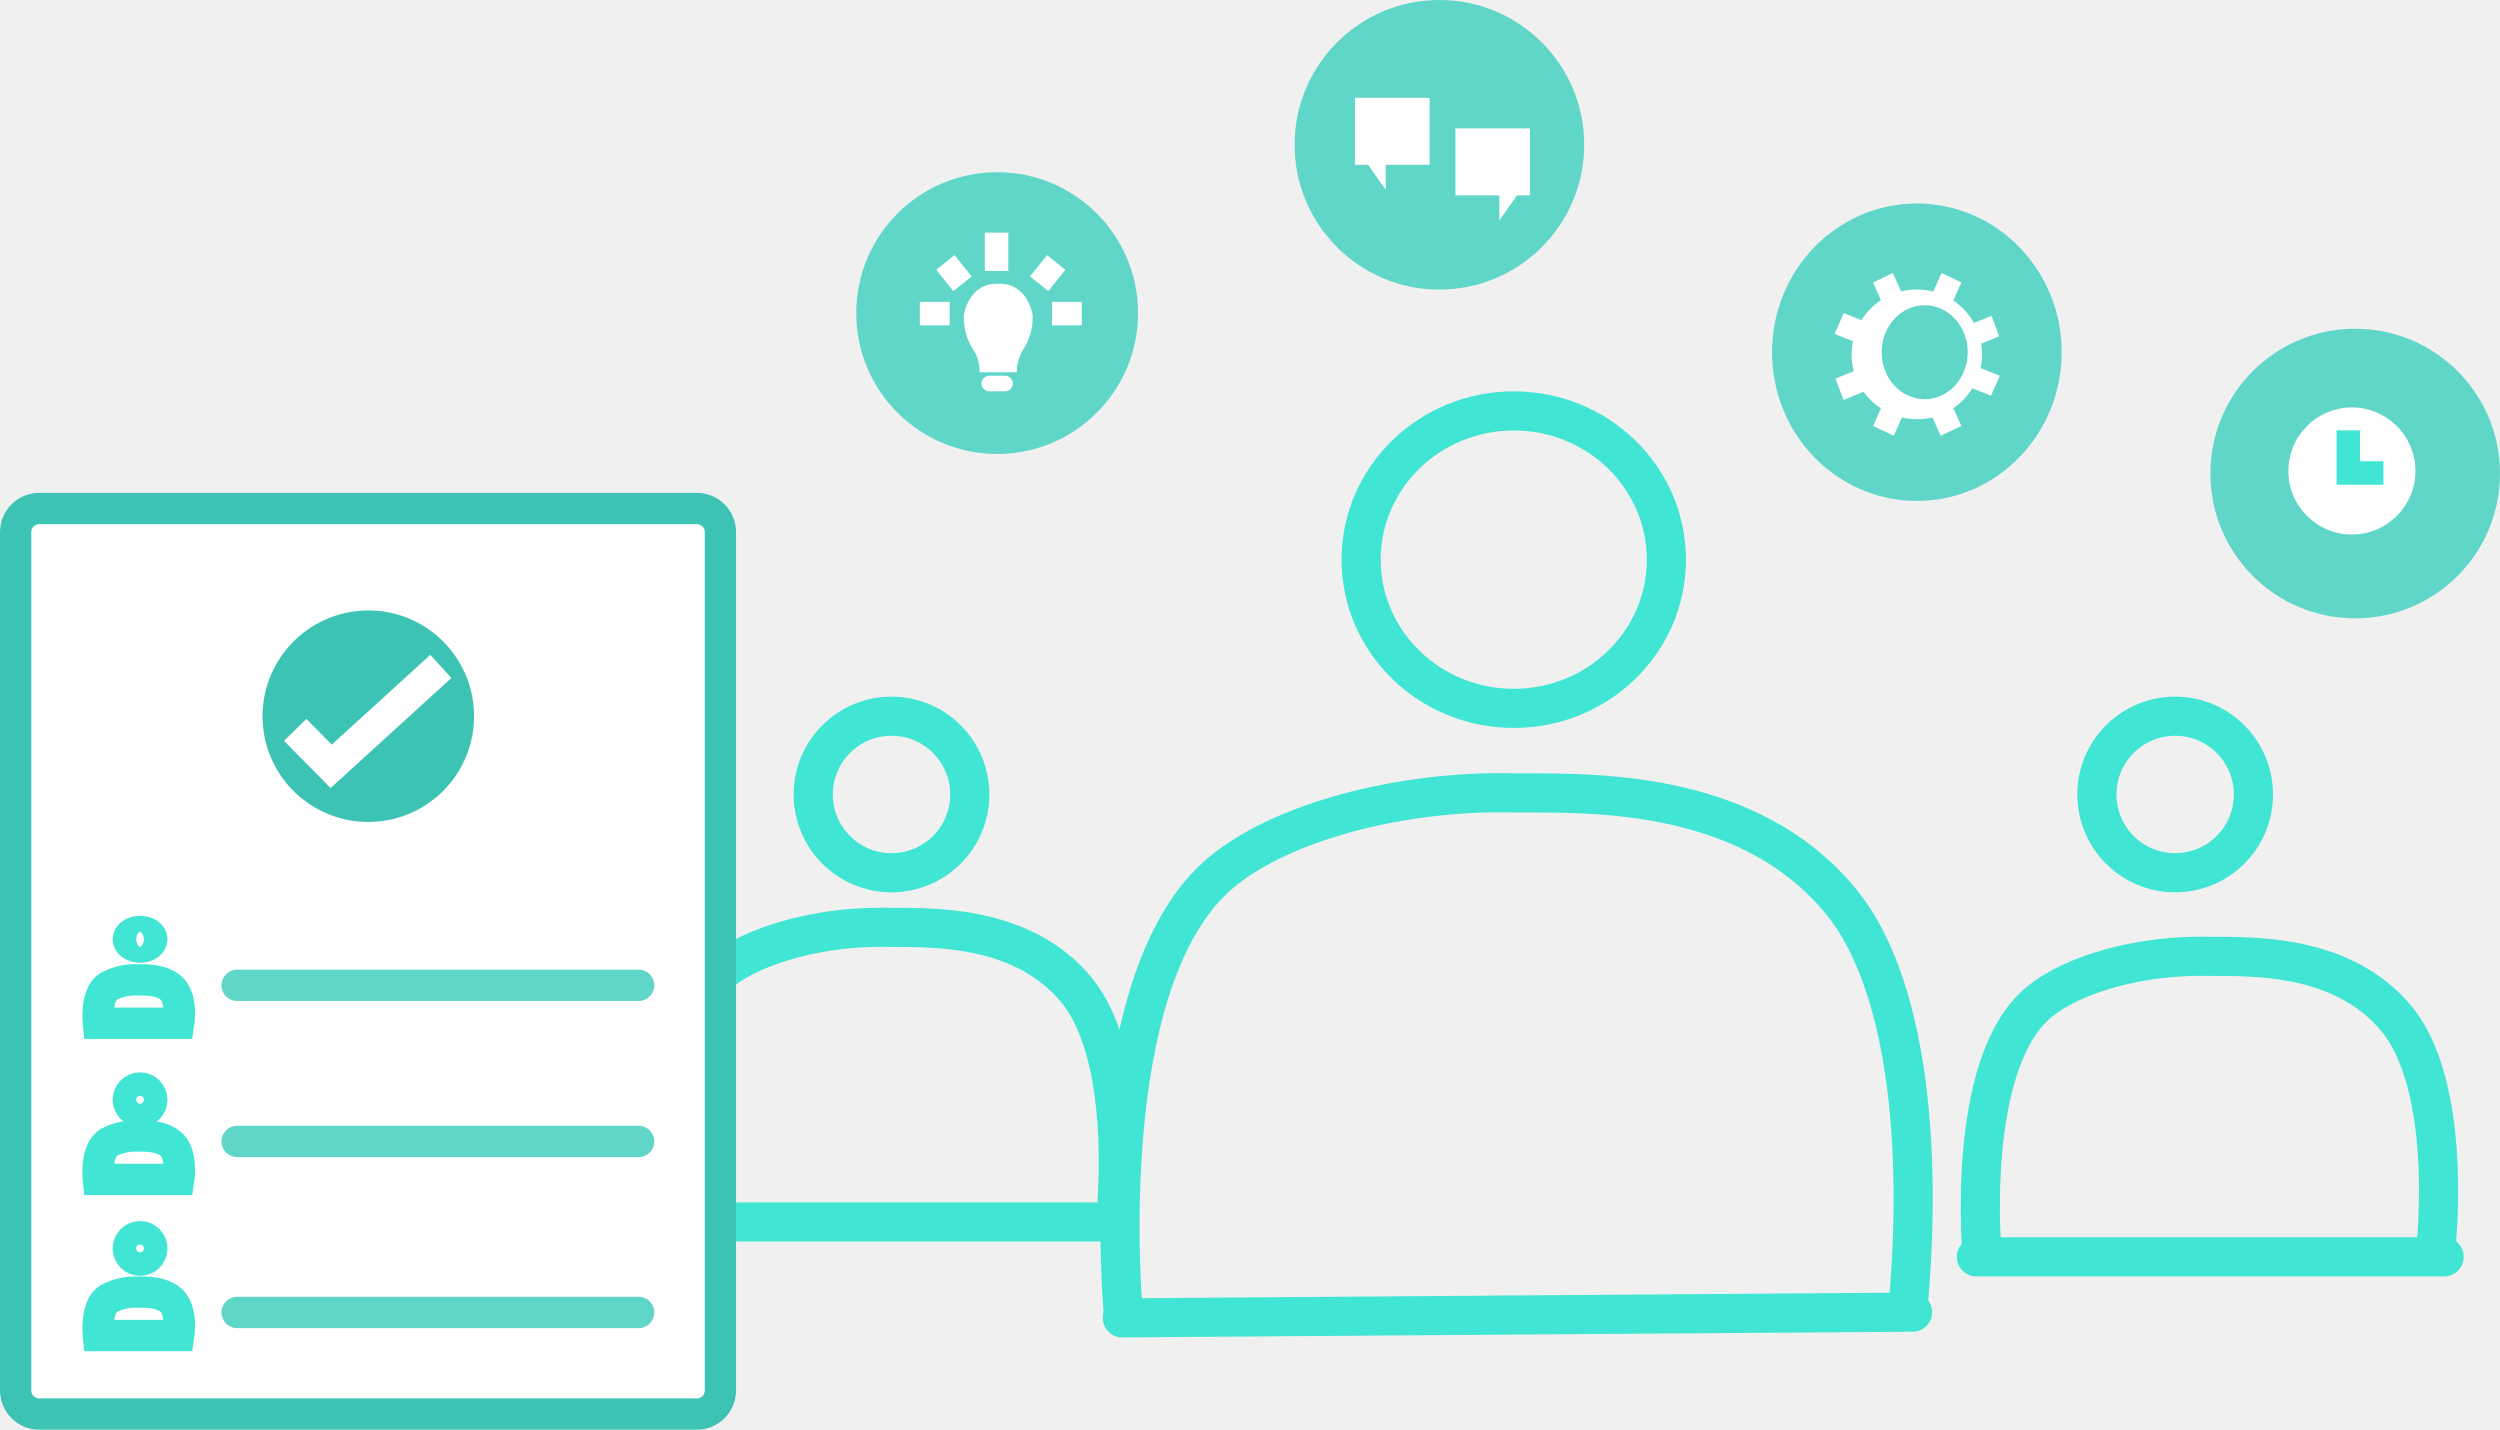
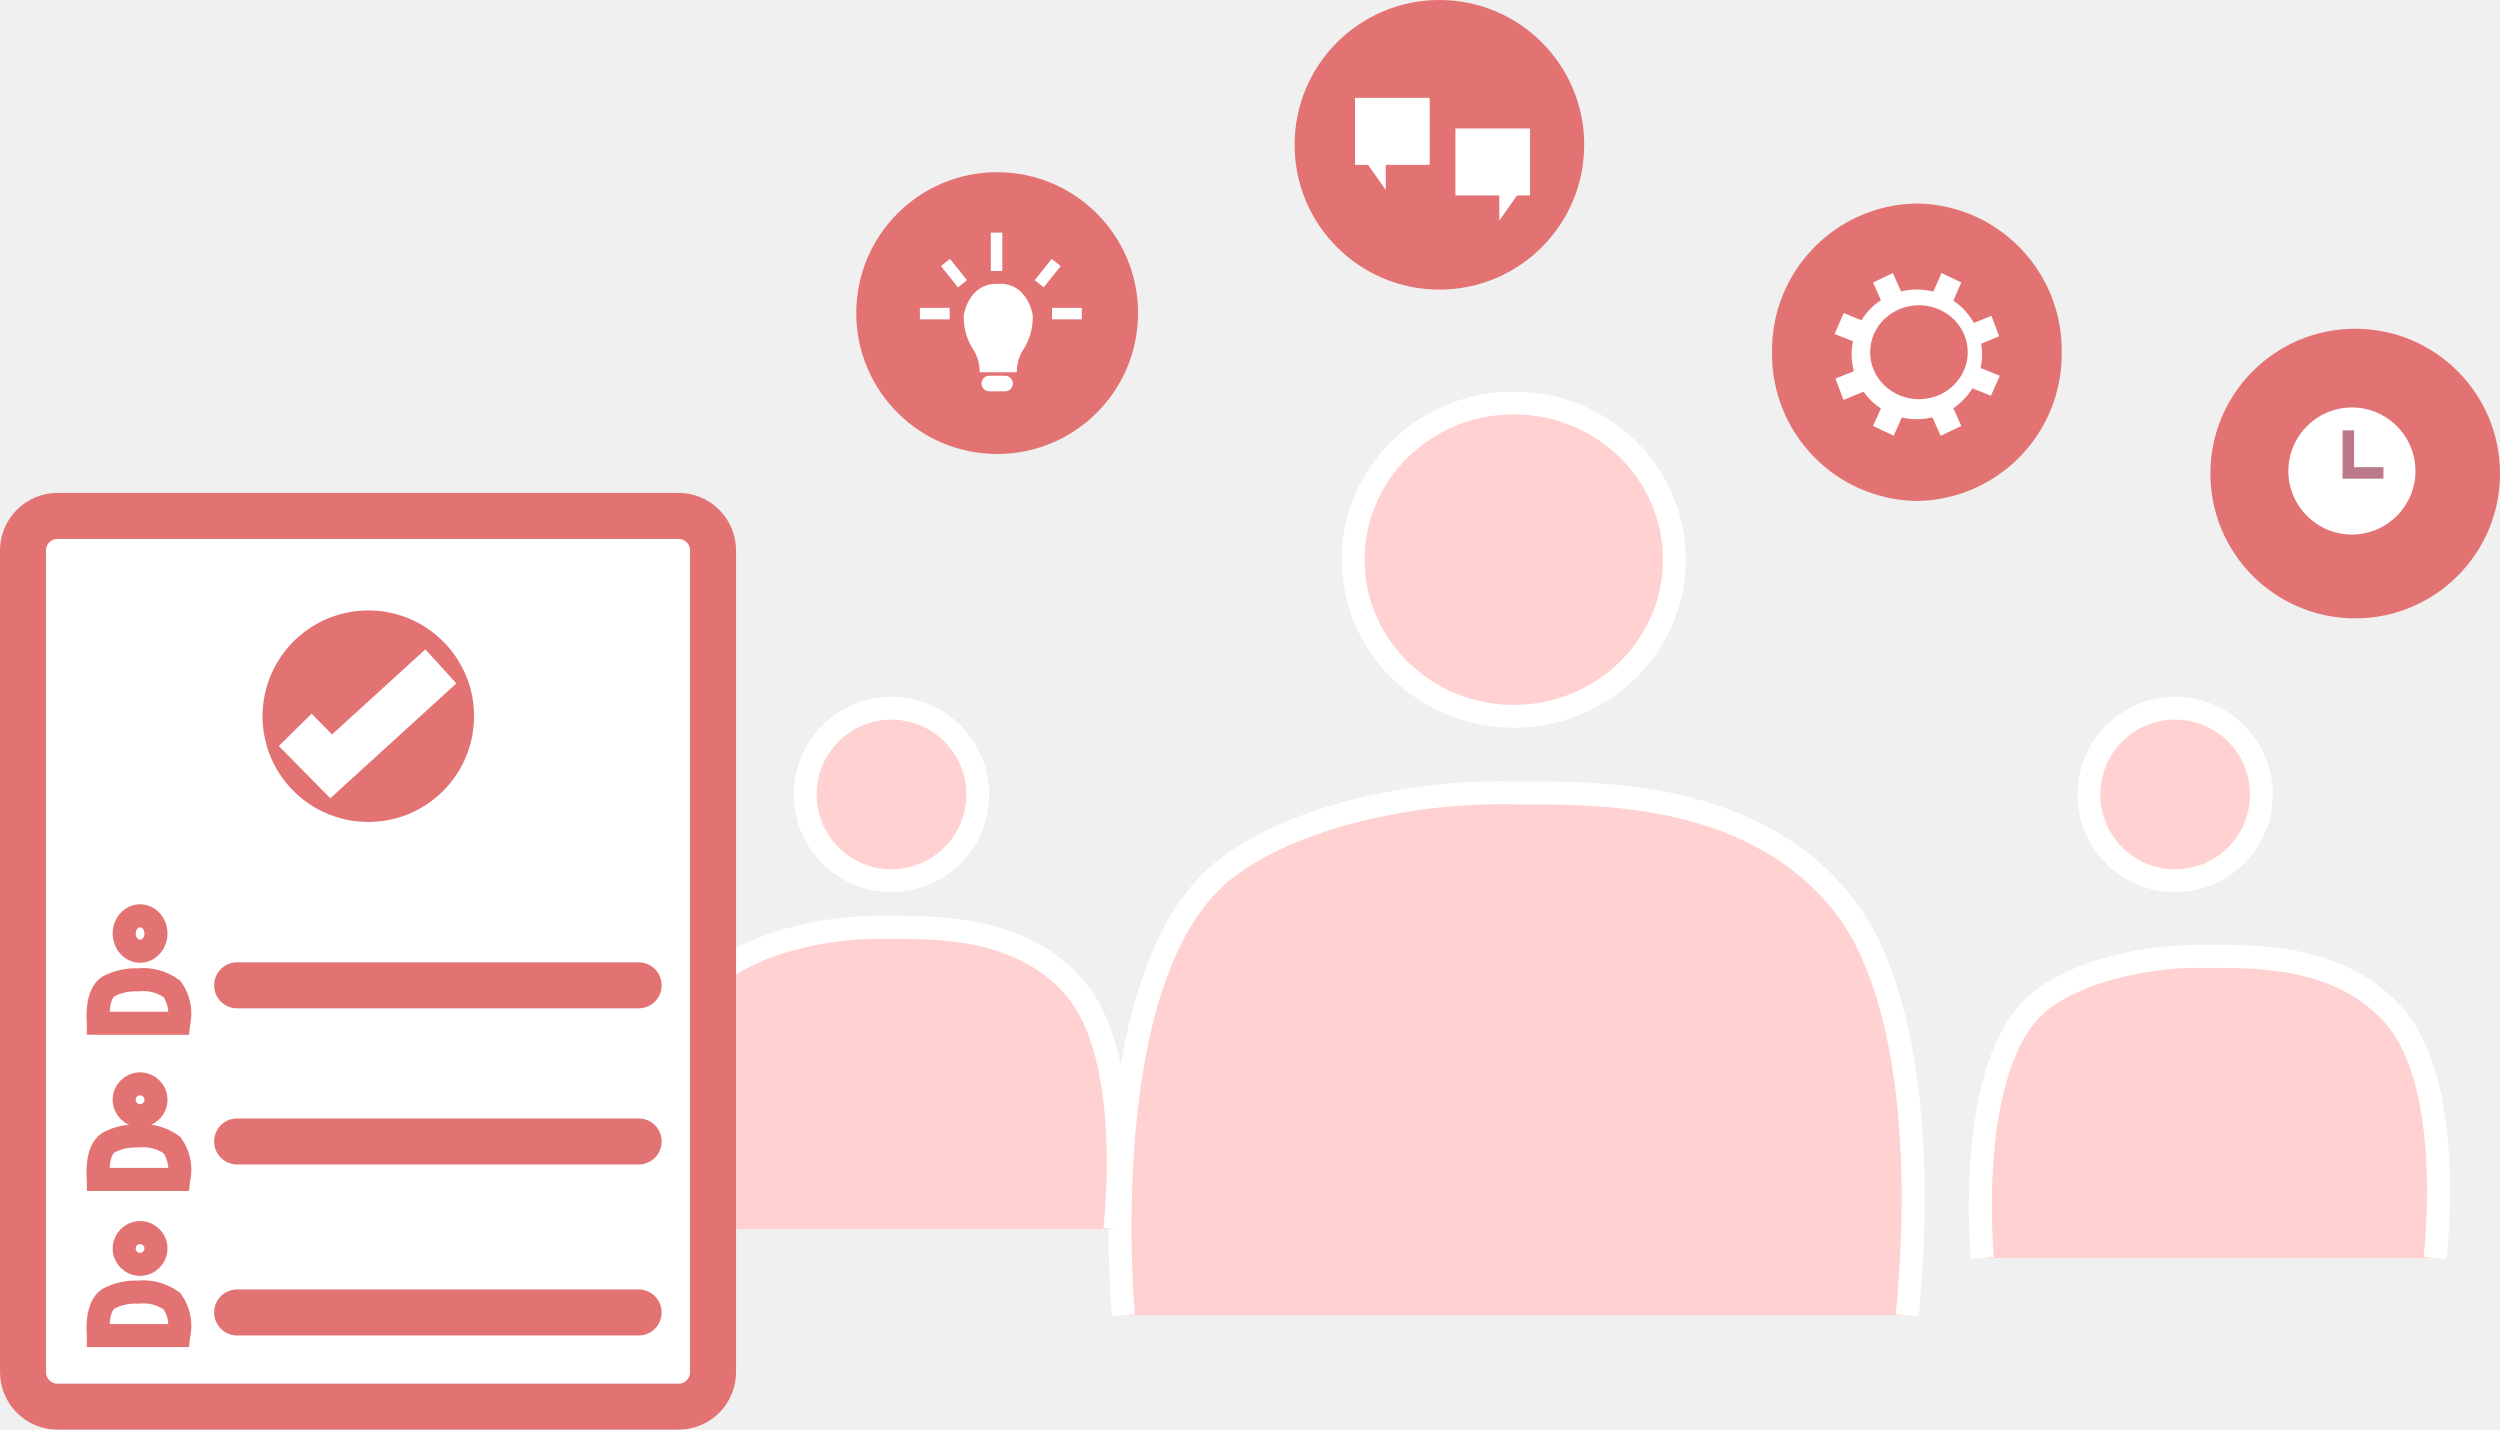
- <svg xmlns="http://www.w3.org/2000/svg" width="319.395" height="182.655" viewBox="0 0 319.395 182.655">
-   <g id="Group_5435" data-name="Group 5435" transform="translate(-136.605 -2252)">
-     <g id="Group_5398" data-name="Group 5398" transform="translate(-760 -206)">
-       <g id="Ellipse_1061" data-name="Ellipse 1061" transform="translate(1068 2508)" fill="none" stroke="#41e5d3" stroke-width="5">
-         <ellipse cx="22" cy="21.5" rx="22" ry="21.5" stroke="none" />
-         <ellipse cx="22" cy="21.5" rx="19.5" ry="19" fill="none" />
+ <svg xmlns="http://www.w3.org/2000/svg" width="217.24" height="124.235" viewBox="0 0 217.24 124.235">
+   <g id="Group_5517" data-name="Group 5517" transform="translate(-106 -3504)">
+     <g id="Group_5398" data-name="Group 5398" transform="translate(163.359 3504)">
+       <g id="Ellipse_1061" data-name="Ellipse 1061" transform="translate(59.218 34.008)" fill="#ffd1d1" stroke="#fff" stroke-width="2">
+         <ellipse cx="14.964" cy="14.623" rx="14.964" ry="14.623" stroke="none" />
+         <ellipse cx="14.964" cy="14.623" rx="13.964" ry="13.623" fill="none" />
      </g>
-       <g id="Ellipse_1066" data-name="Ellipse 1066" transform="translate(1162 2547)" fill="none" stroke="#41e5d3" stroke-width="5">
-         <circle cx="12.5" cy="12.5" r="12.5" stroke="none" />
-         <circle cx="12.5" cy="12.5" r="10" fill="none" />
+       <g id="Ellipse_1066" data-name="Ellipse 1066" transform="translate(123.153 60.535)" fill="#ffd1d1" stroke="#fff" stroke-width="2">
+         <circle cx="8.502" cy="8.502" r="8.502" stroke="none" />
+         <circle cx="8.502" cy="8.502" r="7.502" fill="none" />
      </g>
-       <g id="Ellipse_1067" data-name="Ellipse 1067" transform="translate(998 2547)" fill="none" stroke="#41e5d3" stroke-width="5">
-         <circle cx="12.5" cy="12.5" r="12.5" stroke="none" />
-         <circle cx="12.5" cy="12.5" r="10" fill="none" />
+       <g id="Ellipse_1067" data-name="Ellipse 1067" transform="translate(11.606 60.535)" fill="#ffd1d1" stroke="#fff" stroke-width="2">
+         <circle cx="8.502" cy="8.502" r="8.502" stroke="none" />
+         <circle cx="8.502" cy="8.502" r="7.502" fill="none" />
      </g>
-       <path id="Path_12646" data-name="Path 12646" d="M-3250.588,14386.23s-4.069-42.816,12.511-56.592c7.926-6.588,23.142-10.373,36.679-10.152,8.619.139,30.183-1.271,42.58,14.006,8.114,10,10.543,30.443,8.368,52.738" transform="translate(4290.721 -11760.196)" fill="none" stroke="#41e5d3" stroke-width="5" />
-       <path id="Path_12688" data-name="Path 12688" d="M-3250.774,14358.039s-2.352-24.732,7.227-32.693c4.579-3.8,13.37-5.99,21.19-5.865,4.979.082,17.436-.729,24.6,8.1,4.688,5.775,6.091,17.582,4.835,30.461" transform="translate(4400.637 -11739.305)" fill="none" stroke="#41e5d3" stroke-width="5" />
-       <path id="Path_12689" data-name="Path 12689" d="M-3250.774,14358.039s-2.352-24.732,7.227-32.693c4.579-3.8,13.37-5.99,21.19-5.865,4.979.082,17.436-.729,24.6,8.1,4.688,5.775,6.091,17.582,4.835,30.461" transform="translate(4231.965 -11743.009)" fill="none" stroke="#41e5d3" stroke-width="5" />
-       <line id="Line_1037" data-name="Line 1037" x2="58.642" transform="translate(980.984 2614.119)" fill="none" stroke="#41e5d3" stroke-linecap="round" stroke-width="5" />
-       <line id="Line_1038" data-name="Line 1038" y1="0.73" x2="100.951" transform="translate(1039.994 2625.636)" fill="none" stroke="#41e5d3" stroke-linecap="round" stroke-width="5" />
-       <line id="Line_1039" data-name="Line 1039" x2="59.756" transform="translate(1149.106 2618.572)" fill="none" stroke="#41e5d3" stroke-linecap="round" stroke-width="5" />
-       <g id="Group_5393" data-name="Group 5393" transform="translate(1005.943 2479.793)">
-         <circle id="Ellipse_1080" data-name="Ellipse 1080" cx="18" cy="18" r="18" transform="translate(0.057 0.207)" fill="#60d6c9" />
-         <g id="Group_5332" data-name="Group 5332" transform="translate(8.179 7.926)">
-           <g id="Group_5293" data-name="Group 5293" transform="translate(5.61 6.535)">
-             <path id="Union_24" data-name="Union 24" d="M4.1,11.306H2.035A5.355,5.355,0,0,0,1.027,8.123,7.675,7.675,0,0,1,.007,4.017S.577-.133,4.406,0C8.235-.133,8.8,4.017,8.8,4.017a7.675,7.675,0,0,1-1.02,4.107,5.355,5.355,0,0,0-1.008,3.183Z" transform="translate(0 0)" fill="#fff" />
-             <rect id="Rectangle_3969" data-name="Rectangle 3969" width="4" height="2" rx="1" transform="translate(2.267 11.746)" fill="#fff" />
+       <path id="Path_12646" data-name="Path 12646" d="M-3250.729,14364.88s-2.767-29.122,8.51-38.492c5.391-4.48,15.74-7.056,24.948-6.905,5.862.095,20.53-.864,28.961,9.527,5.519,6.8,7.171,20.707,5.692,35.87" transform="translate(3290.993 -14250.589)" fill="#ffd1d1" stroke="#fff" stroke-width="2" />
+       <path id="Path_12688" data-name="Path 12688" d="M-3250.856,14345.705s-1.6-16.821,4.915-22.236c3.115-2.587,9.094-4.075,14.413-3.989,3.387.056,11.86-.5,16.731,5.508,3.188,3.928,4.143,11.958,3.289,20.718" transform="translate(3365.754 -14236.379)" fill="#ffd1d1" stroke="#fff" stroke-width="2" />
+       <path id="Path_12689" data-name="Path 12689" d="M-3250.856,14345.705s-1.6-16.821,4.915-22.236c3.115-2.587,9.094-4.075,14.413-3.989,3.387.056,11.86-.5,16.731,5.508,3.188,3.928,4.143,11.958,3.289,20.718" transform="translate(3251.029 -14238.898)" fill="#ffd1d1" stroke="#fff" stroke-width="2" />
+       <g id="Group_5393" data-name="Group 5393" transform="translate(17.048 14.964)">
+         <circle id="Ellipse_1080" data-name="Ellipse 1080" cx="12.243" cy="12.243" r="12.243" transform="translate(0 0)" fill="#e37272" />
+         <g id="Group_5332" data-name="Group 5332" transform="translate(5.525 5.25)">
+           <g id="Group_5293" data-name="Group 5293" transform="translate(3.816 4.445)">
+             <path id="Union_24" data-name="Union 24" d="M2.79,7.69H1.384A3.642,3.642,0,0,0,.7,5.525,5.22,5.22,0,0,1,0,2.732S.392-.09,3,0c2.6-.093,2.992,2.73,2.992,2.73a5.22,5.22,0,0,1-.694,2.793A3.642,3.642,0,0,0,4.609,7.69Z" transform="translate(0 0)" fill="#fff" />
+             <rect id="Rectangle_3969" data-name="Rectangle 3969" width="2.721" height="1.36" rx="0.68" transform="translate(1.542 7.989)" fill="#fff" />
          </g>
-           <line id="Line_894" data-name="Line 894" x2="3.812" transform="translate(0 10.346)" fill="none" stroke="#fff" stroke-width="3" />
-           <line id="Line_898" data-name="Line 898" x1="3.812" transform="translate(16.88 10.346)" fill="none" stroke="#fff" stroke-width="3" />
-           <line id="Line_895" data-name="Line 895" x2="2.178" y2="2.723" transform="translate(3.267 3.812)" fill="none" stroke="#fff" stroke-width="3" />
-           <line id="Line_897" data-name="Line 897" x1="2.178" y2="2.723" transform="translate(15.246 3.812)" fill="none" stroke="#fff" stroke-width="3" />
-           <line id="Line_896" data-name="Line 896" y2="4.901" transform="translate(9.801)" fill="none" stroke="#fff" stroke-width="3" />
+           <line id="Line_894" data-name="Line 894" x2="2.592" transform="translate(0 7.037)" fill="none" stroke="#fff" stroke-width="1" />
+           <line id="Line_898" data-name="Line 898" x1="2.592" transform="translate(11.481 7.037)" fill="none" stroke="#fff" stroke-width="1" />
+           <line id="Line_895" data-name="Line 895" x2="1.481" y2="1.852" transform="translate(2.222 2.593)" fill="none" stroke="#fff" stroke-width="1" />
+           <line id="Line_897" data-name="Line 897" x1="1.481" y2="1.852" transform="translate(10.37 2.593)" fill="none" stroke="#fff" stroke-width="1" />
+           <line id="Line_896" data-name="Line 896" y2="3.333" transform="translate(6.666)" fill="none" stroke="#fff" stroke-width="1" />
        </g>
      </g>
-       <g id="Group_5374" data-name="Group 5374" transform="translate(1178.738 2500.031)">
-         <circle id="Ellipse_1077" data-name="Ellipse 1077" cx="18.5" cy="18.5" r="18.5" transform="translate(0.262 -0.032)" fill="#60d6c9" />
-         <g id="Group_5333" data-name="Group 5333" transform="translate(10.089 9.88)">
-           <circle id="Ellipse_1064" data-name="Ellipse 1064" cx="8.115" cy="8.115" r="8.115" transform="matrix(1, -0.017, 0.017, 1, 0, 0.283)" fill="#fff" />
-           <path id="Path_12651" data-name="Path 12651" d="M-2952.563,14130.061v5.443h4.484" transform="translate(2960.36 -14126.993)" fill="#fff" stroke="#41e5d3" stroke-width="3" />
+       <g id="Group_5374" data-name="Group 5374" transform="translate(134.715 28.567)">
+         <circle id="Ellipse_1077" data-name="Ellipse 1077" cx="12.583" cy="12.583" r="12.583" transform="translate(0 0)" fill="#e37272" />
+         <g id="Group_5333" data-name="Group 5333" transform="translate(6.684 6.742)">
+           <circle id="Ellipse_1064" data-name="Ellipse 1064" cx="5.52" cy="5.52" r="5.52" transform="matrix(1, -0.017, 0.017, 1, 0, 0.193)" fill="#fff" />
+           <path id="Path_12651" data-name="Path 12651" d="M-2952.563,14130.063v3.7h3.05" transform="translate(2957.866 -14127.977)" fill="#fff" stroke="#ba7889" stroke-width="1" />
        </g>
      </g>
-       <g id="Group_5375" data-name="Group 5375" transform="translate(1061.985 2458)">
-         <circle id="Ellipse_1076" data-name="Ellipse 1076" cx="18.5" cy="18.5" r="18.5" transform="translate(0.015 -0.001)" fill="#60d6c9" />
-         <g id="Group_5314" data-name="Group 5314" transform="translate(7.736 12.493)">
-           <path id="Path_12633" data-name="Path 12633" d="M-6508.9,14304.359l-2.257-3.211h-1.668v-8.561h9.535v8.561h-5.61Z" transform="translate(6512.824 -14292.588)" fill="#fff" />
-           <path id="Path_12632" data-name="Path 12632" d="M-6507.216,14304.359l2.258-3.211h1.669v-8.561h-9.535v8.561h5.608Z" transform="translate(6525.648 -14288.68)" fill="#fff" />
+       <g id="Group_5375" data-name="Group 5375" transform="translate(55.137 0)">
+         <circle id="Ellipse_1076" data-name="Ellipse 1076" cx="12.583" cy="12.583" r="12.583" transform="translate(0 0)" fill="#e37272" />
+         <g id="Group_5314" data-name="Group 5314" transform="translate(5.252 8.498)">
+           <path id="Path_12633" data-name="Path 12633" d="M-6510.154,14300.6l-1.535-2.184h-1.135v-5.824h6.486v5.824h-3.816Z" transform="translate(6512.824 -14292.588)" fill="#fff" />
+           <path id="Path_12632" data-name="Path 12632" d="M-6509.01,14300.6l1.536-2.184h1.135v-5.824h-6.486v5.824h3.814Z" transform="translate(6521.546 -14289.93)" fill="#fff" />
        </g>
      </g>
-       <g id="Group_5373" data-name="Group 5373" transform="translate(1122.696 2484.463)">
-         <ellipse id="Ellipse_1078" data-name="Ellipse 1078" cx="18.5" cy="19" rx="18.5" ry="19" transform="translate(0.304 -0.463)" fill="#60d6c9" />
-         <g id="Group_5335" data-name="Group 5335" transform="translate(8.296 8.416)">
+       <g id="Group_5373" data-name="Group 5373" transform="translate(96.626 17.684)">
+         <path id="Path_12789" data-name="Path 12789" d="M12.583,0A12.756,12.756,0,0,1,25.166,12.923,12.756,12.756,0,0,1,12.583,25.846,12.756,12.756,0,0,1,0,12.923,12.756,12.756,0,0,1,12.583,0Z" transform="translate(0 0)" fill="#e37272" />
+         <g id="Group_5335" data-name="Group 5335" transform="translate(5.436 6.04)">
          <g id="Group_5327" data-name="Group 5327">
-             <path id="Union_27" data-name="Union 27" d="M12.5,18.44a8.446,8.446,0,0,1-3.913.02L7.563,20.79,4.915,19.544l1-2.233a8.355,8.355,0,0,1-2.221-2.142L1.14,16.213.106,13.487l2.349-.944a8.312,8.312,0,0,1-.112-3.829L0,7.789,1.16,5.113l2.262.909A8.352,8.352,0,0,1,5.912,3.475l-1-2.264L7.438,0,8.489,2.348a8.443,8.443,0,0,1,4.112.02L13.662,0l2.523,1.212-1.017,2.31A8.345,8.345,0,0,1,17.8,6.377l2.252-.905.969,2.615-2.292.937a8.327,8.327,0,0,1-.073,3.117l2.451.985-1.129,2.55L17.6,14.738a8.35,8.35,0,0,1-2.437,2.526l1.02,2.279L13.537,20.79Z" fill="#fff" />
+             <path id="Union_27" data-name="Union 27" d="M8.5,12.542a5.744,5.744,0,0,1-2.662.013l-.7,1.585-1.8-.848.68-1.519a5.683,5.683,0,0,1-1.51-1.457l-1.737.71-.7-1.854,1.6-.642a5.654,5.654,0,0,1-.076-2.6L0,5.3l.789-1.82L2.328,4.1A5.681,5.681,0,0,1,4.021,2.364L3.343.824,5.059,0l.715,1.6a5.742,5.742,0,0,1,2.8.014L9.292,0l1.716.824L10.316,2.4A5.676,5.676,0,0,1,12.1,4.337l1.532-.616L14.295,5.5l-1.559.637a5.664,5.664,0,0,1-.049,2.12l1.667.67-.768,1.735-1.614-.637a5.68,5.68,0,0,1-1.657,1.718l.694,1.55-1.8.848Z" fill="#fff" />
          </g>
        </g>
-         <ellipse id="Ellipse_1079" data-name="Ellipse 1079" cx="5.5" cy="6" rx="5.5" ry="6" transform="translate(14.304 12.537)" fill="#60d6c9" />
+         <ellipse id="Ellipse_1079" data-name="Ellipse 1079" cx="4.241" cy="4.081" rx="4.241" ry="4.081" transform="translate(8.522 8.842)" fill="#e37272" />
      </g>
    </g>
-     <g id="Group_5397" data-name="Group 5397" transform="translate(-725 -163.297)">
-       <g id="Rectangle_3783" data-name="Rectangle 3783" transform="translate(861.605 2478.268)" fill="#fff" stroke="#3cc3b4" stroke-width="4">
-         <rect width="94.038" height="119.684" rx="5" stroke="none" />
-         <rect x="2" y="2" width="90.038" height="115.684" rx="3" fill="none" />
+     <g id="Group_5397" data-name="Group 5397" transform="translate(106 3546.83)">
+       <g id="Rectangle_3783" data-name="Rectangle 3783" transform="translate(0 0)" fill="#fff" stroke="#e37272" stroke-width="4">
+         <rect width="63.961" height="81.404" rx="5" stroke="none" />
+         <rect x="2" y="2" width="59.961" height="77.404" rx="3" fill="none" />
      </g>
-       <g id="Group_5396" data-name="Group 5396" transform="translate(894.894 2493.066)">
-         <path id="Path_12702" data-name="Path 12702" d="M13.592-.01A13.511,13.511,0,1,1-.01,13.511,13.528,13.528,0,0,1,13.592-.01Z" transform="matrix(1, 0.017, -0.017, 1, 0.492, 0)" fill="#3cc3b4" />
-         <path id="Path_8404" data-name="Path 8404" d="M0,8.422,4.674,13,18.466,0" transform="matrix(1, 0.017, -0.017, 1, 4.566, 7.057)" fill="none" stroke="#fff" stroke-width="4" />
+       <g id="Group_5396" data-name="Group 5396" transform="translate(22.649 10.058)">
+         <path id="Path_12702" data-name="Path 12702" d="M9.252,0A9.19,9.19,0,1,1,0,9.2,9.2,9.2,0,0,1,9.252,0Z" transform="matrix(1, 0.017, -0.017, 1, 0.321, 0)" fill="#e37272" />
+         <path id="Path_8404" data-name="Path 8404" d="M0,5.728,3.179,8.845,12.56,0" transform="matrix(1, 0.017, -0.017, 1, 3.099, 4.806)" fill="none" stroke="#fff" stroke-width="4" />
      </g>
-       <g id="Ellipse_1093" data-name="Ellipse 1093" transform="translate(876 2532.297)" fill="none" stroke="#41e5d3" stroke-width="4">
-         <ellipse cx="3.5" cy="3" rx="3.5" ry="3" stroke="none" />
-         <ellipse cx="3.5" cy="3" rx="1.5" ry="1" fill="none" />
+       <g id="Ellipse_1093" data-name="Ellipse 1093" transform="translate(9.791 35.749)" fill="none" stroke="#e37272" stroke-width="2">
+         <ellipse cx="2.381" cy="2.54" rx="2.381" ry="2.54" stroke="none" />
+         <ellipse cx="2.381" cy="2.54" rx="1.381" ry="1.54" fill="none" />
      </g>
-       <path id="Union_30" data-name="Union 30" d="M.045,5.547S.04,5.5.033,5.418h0c-.055-.65-.211-3.56,1.3-4.572A7.4,7.4,0,0,1,5.093,0c.882.012,3.1-.1,4.365,1.166.813.809,1.07,2.448.875,4.251h0c0,.043-.009.086-.015.129Z" transform="translate(874.126 2540.48)" fill="none" stroke="#41e5d3" stroke-width="4" />
-       <g id="Group_5395" data-name="Group 5395" transform="translate(874.126 2552.001)">
-         <g id="Ellipse_1094" data-name="Ellipse 1094" transform="translate(1.874 0.296)" fill="none" stroke="#41e5d3" stroke-width="4">
-           <circle cx="3.5" cy="3.5" r="3.5" stroke="none" />
-           <circle cx="3.5" cy="3.5" r="1.5" fill="none" />
+       <path id="Union_30" data-name="Union 30" d="M.031,3.773s0-.032-.008-.088h0C-.015,3.243-.121,1.264.9.576A5.033,5.033,0,0,1,3.464,0,4.24,4.24,0,0,1,6.434.794a3.69,3.69,0,0,1,.6,2.892h0c0,.03-.006.058-.01.088Z" transform="translate(8.516 42.314)" fill="none" stroke="#e37272" stroke-width="2" />
+       <g id="Group_5395" data-name="Group 5395" transform="translate(8.516 50.352)">
+         <g id="Ellipse_1094" data-name="Ellipse 1094" transform="translate(1.275 0)" fill="none" stroke="#e37272" stroke-width="2">
+           <circle cx="2.381" cy="2.381" r="2.381" stroke="none" />
+           <circle cx="2.381" cy="2.381" r="1.381" fill="none" />
        </g>
-         <path id="Union_31" data-name="Union 31" d="M.045,5.547S.04,5.5.033,5.418h0c-.055-.65-.211-3.56,1.3-4.572A7.4,7.4,0,0,1,5.093,0c.882.012,3.1-.1,4.365,1.166.813.809,1.07,2.448.875,4.251h0c0,.043-.009.086-.015.129Z" transform="translate(0 8.427)" fill="none" stroke="#41e5d3" stroke-width="4" />
+         <path id="Union_31" data-name="Union 31" d="M.031,3.773s0-.032-.008-.088h0C-.015,3.243-.121,1.264.9.576A5.033,5.033,0,0,1,3.464,0,4.24,4.24,0,0,1,6.434.794a3.69,3.69,0,0,1,.6,2.892h0c0,.03-.006.058-.01.088Z" transform="translate(0 5.53)" fill="none" stroke="#e37272" stroke-width="2" />
      </g>
-       <g id="Group_5394" data-name="Group 5394" transform="translate(874.126 2571.713)">
-         <g id="Ellipse_1095" data-name="Ellipse 1095" transform="translate(1.874 -0.416)" fill="none" stroke="#41e5d3" stroke-width="4">
-           <circle cx="3.5" cy="3.5" r="3.5" stroke="none" />
-           <circle cx="3.5" cy="3.5" r="1.5" fill="none" />
+       <g id="Group_5394" data-name="Group 5394" transform="translate(8.516 63.275)">
+         <g id="Ellipse_1095" data-name="Ellipse 1095" transform="translate(1.275 0)" fill="none" stroke="#e37272" stroke-width="2">
+           <circle cx="2.381" cy="2.381" r="2.381" stroke="none" />
+           <circle cx="2.381" cy="2.381" r="1.381" fill="none" />
        </g>
-         <path id="Union_32" data-name="Union 32" d="M.045,5.547S.04,5.5.033,5.418h0c-.055-.65-.211-3.56,1.3-4.572A7.4,7.4,0,0,1,5.093,0c.882.012,3.1-.1,4.365,1.166.813.809,1.07,2.448.875,4.251h0c0,.043-.009.086-.015.129Z" transform="translate(0 8.662)" fill="none" stroke="#41e5d3" stroke-width="4" />
+         <path id="Union_32" data-name="Union 32" d="M.031,3.773s0-.032-.008-.088h0C-.015,3.243-.121,1.264.9.576A5.033,5.033,0,0,1,3.464,0,4.24,4.24,0,0,1,6.434.794a3.69,3.69,0,0,1,.6,2.892h0c0,.03-.006.058-.01.088Z" transform="translate(0 6.175)" fill="none" stroke="#e37272" stroke-width="2" />
      </g>
-       <line id="Line_1043" data-name="Line 1043" x2="51.293" transform="translate(891.901 2541.18)" fill="none" stroke="#60d6c9" stroke-linecap="round" stroke-width="4" />
-       <line id="Line_1044" data-name="Line 1044" x2="51.293" transform="translate(891.901 2561.128)" fill="none" stroke="#60d6c9" stroke-linecap="round" stroke-width="4" />
-       <line id="Line_1045" data-name="Line 1045" x2="51.293" transform="translate(891.901 2582.975)" fill="none" stroke="#60d6c9" stroke-linecap="round" stroke-width="4" />
+       <line id="Line_1043" data-name="Line 1043" x2="34.888" transform="translate(20.606 42.791)" fill="none" stroke="#e37272" stroke-linecap="round" stroke-width="4" />
+       <line id="Line_1044" data-name="Line 1044" x2="34.888" transform="translate(20.606 56.358)" fill="none" stroke="#e37272" stroke-linecap="round" stroke-width="4" />
+       <line id="Line_1045" data-name="Line 1045" x2="34.888" transform="translate(20.606 71.218)" fill="none" stroke="#e37272" stroke-linecap="round" stroke-width="4" />
    </g>
  </g>
</svg>
